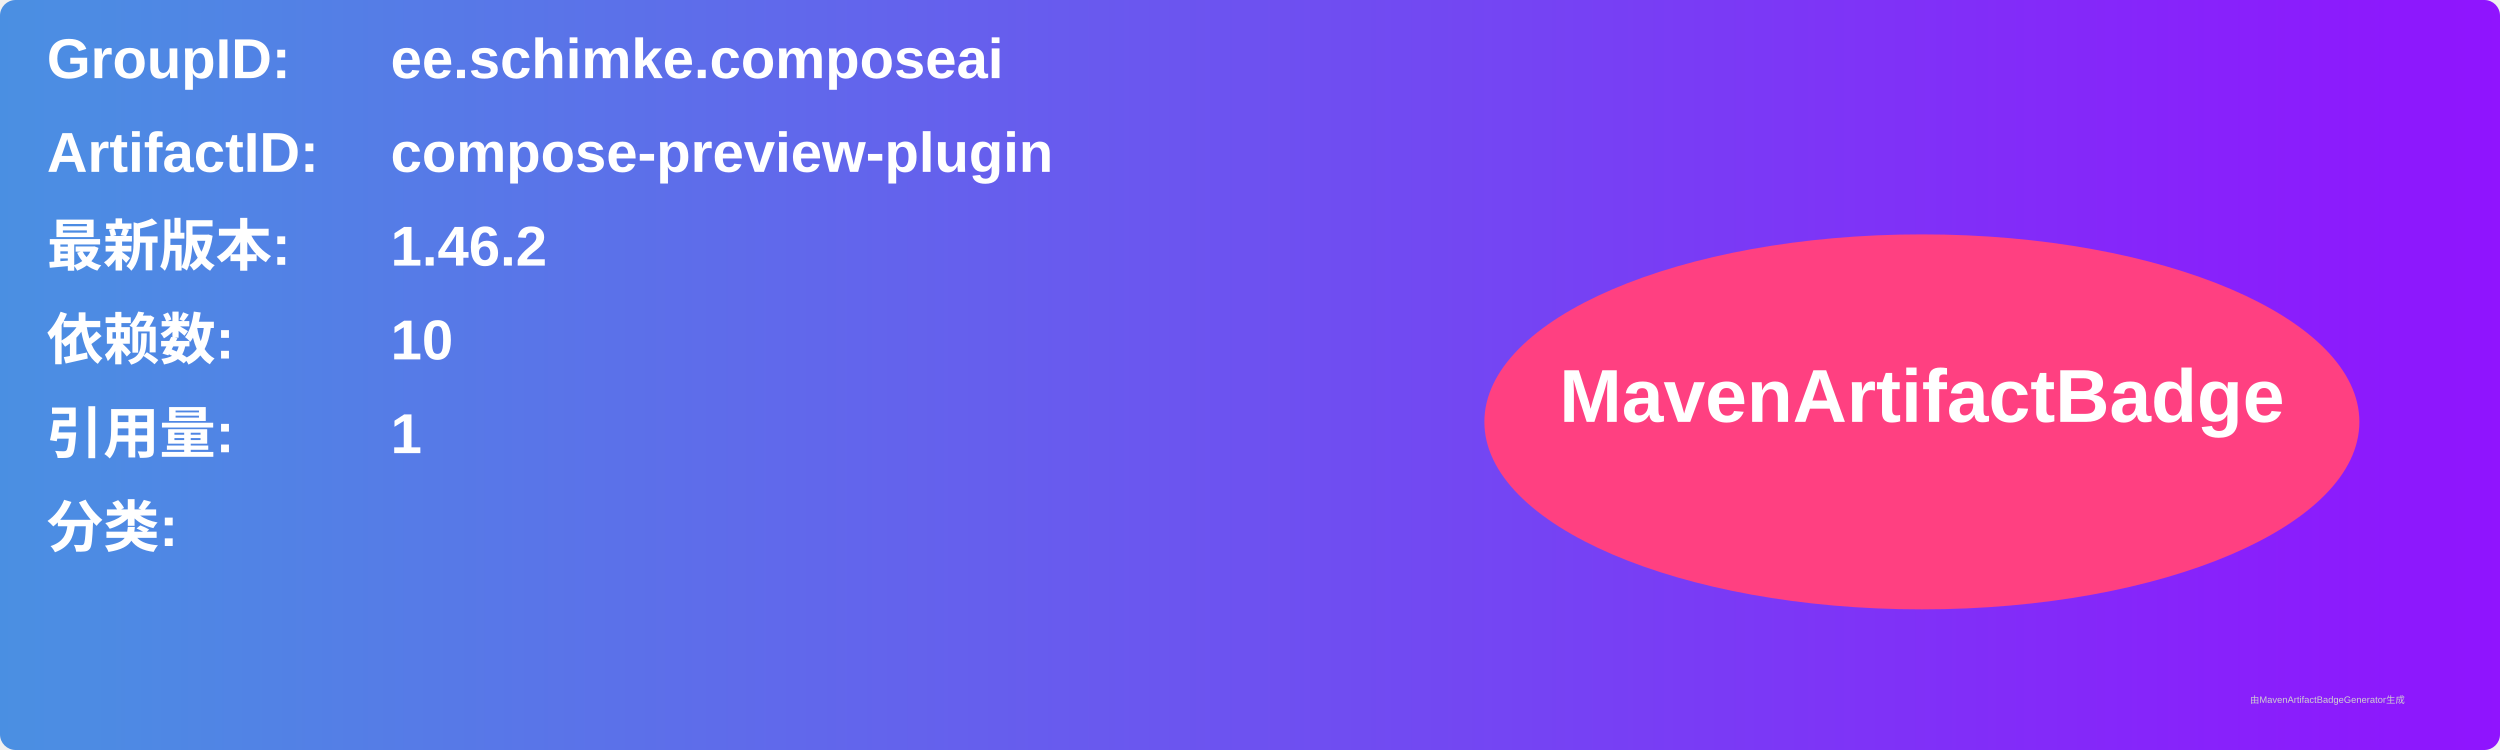
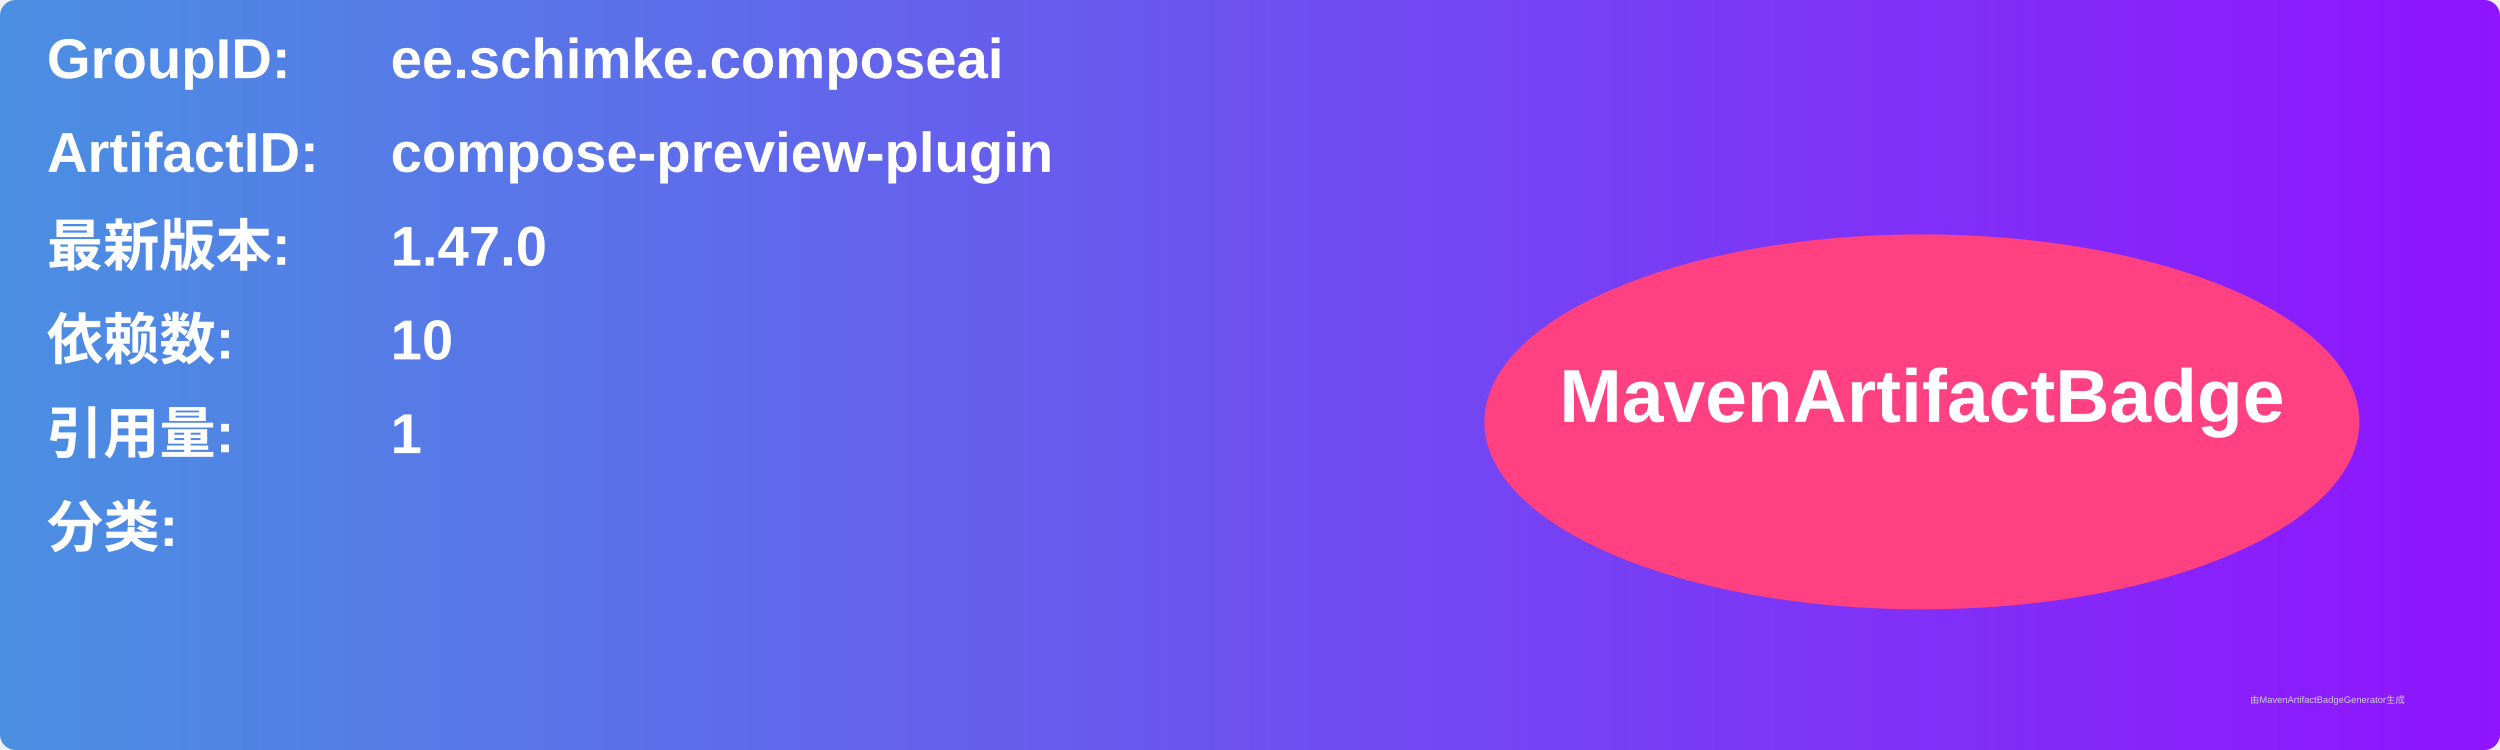
<svg xmlns="http://www.w3.org/2000/svg" width="800" height="240" viewBox="0 0 800 240">
  <linearGradient id="grad" x1="0%" y1="0%" x2="100%" y2="0%">
    <stop offset="0%" stop-color="#4a90e2" />
    <stop offset="100%" stop-color="#9013fe" />
  </linearGradient>
  <rect width="100%" height="100%" rx="5" ry="5" fill="url(#grad)" />
  <g transform="translate(15, 15)">
    <text x="0" y="10" font-family="Arial" font-size="18" fill="white" font-weight="bold" width="260">GroupID:</text>
    <text x="110" y="10" font-family="Arial" font-size="18" fill="white" font-weight="bold" width="460">ee.schimke.composeai</text>
    <text x="0" y="40" font-family="Arial" font-size="18" fill="white" font-weight="bold" width="260">ArtifactID:</text>
    <text x="110" y="40" font-family="Arial" font-size="18" fill="white" font-weight="bold" width="460">compose-preview-plugin</text>
    <text x="0" y="70" font-family="Arial" font-size="18" fill="white" font-weight="bold">最新版本:</text>
    <text x="110" y="70" font-family="Arial" font-size="18" fill="white" font-weight="bold">
-       <tspan font-weight="bold">1.46.2</tspan>
+       <tspan font-weight="bold">1.47.0</tspan>
    </text>
    <text x="0" y="100" font-family="Arial" font-size="18" fill="white" font-weight="bold">依赖数: </text>
    <text x="110" y="100" font-family="Arial" font-size="18" fill="white">
      <tspan font-weight="bold">10</tspan>
    </text>
    <text x="0" y="130" font-family="Arial" font-size="18" fill="white" font-weight="bold">引用量: </text>
    <text x="110" y="130" font-family="Arial" font-size="18" fill="white">
      <tspan font-weight="bold">1</tspan>
    </text>
    <text x="0" y="160" font-family="Arial" font-size="18" fill="white" font-weight="bold">分类:</text>
    <text x="10" y="190" font-family="Arial" font-size="10" fill="white">
      <tspan font-weight="bold" />
    </text>
    <ellipse cx="600" cy="120" rx="140" ry="60" fill="#ff4081" />
    <text x="600" y="120" text-anchor="middle" font-family="Arial" font-size="24" fill="white" font-weight="bold">MavenArtifactBadge</text>
  </g>
  <text x="720" y="225" font-family="Arial" font-size="3" fill="#d0d0d0">由MavenArtifactBadgeGenerator生成</text>
</svg>
